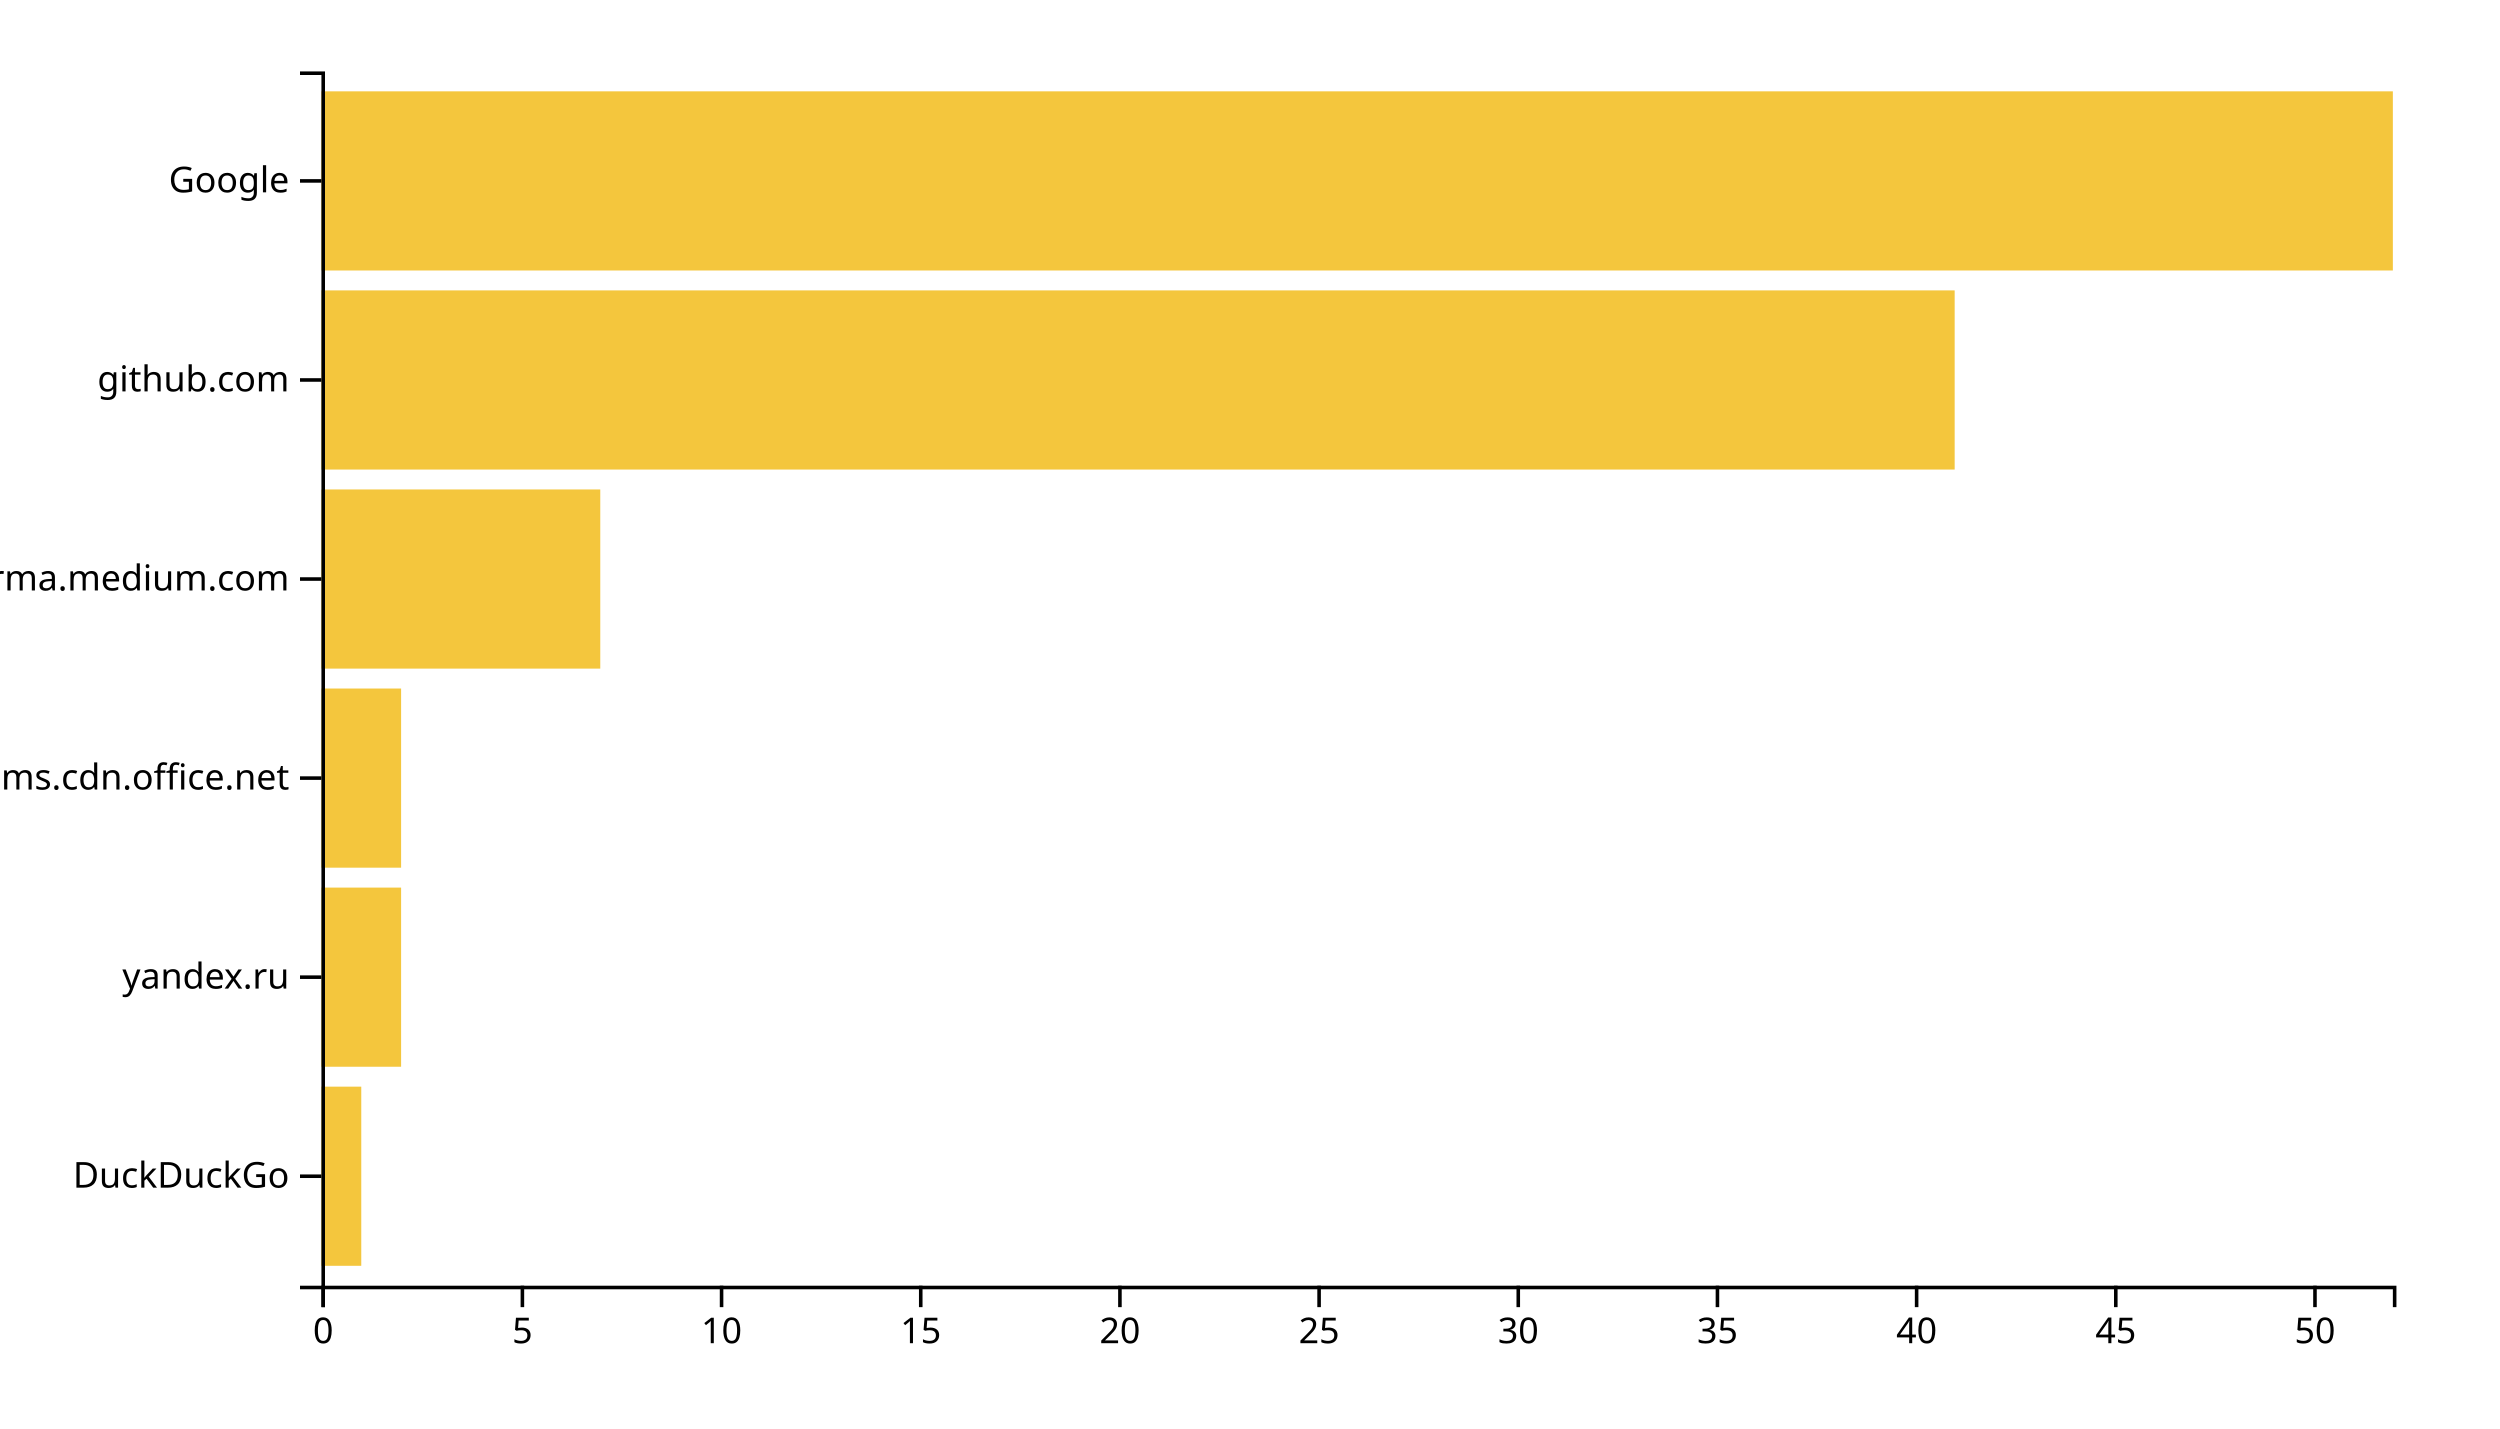
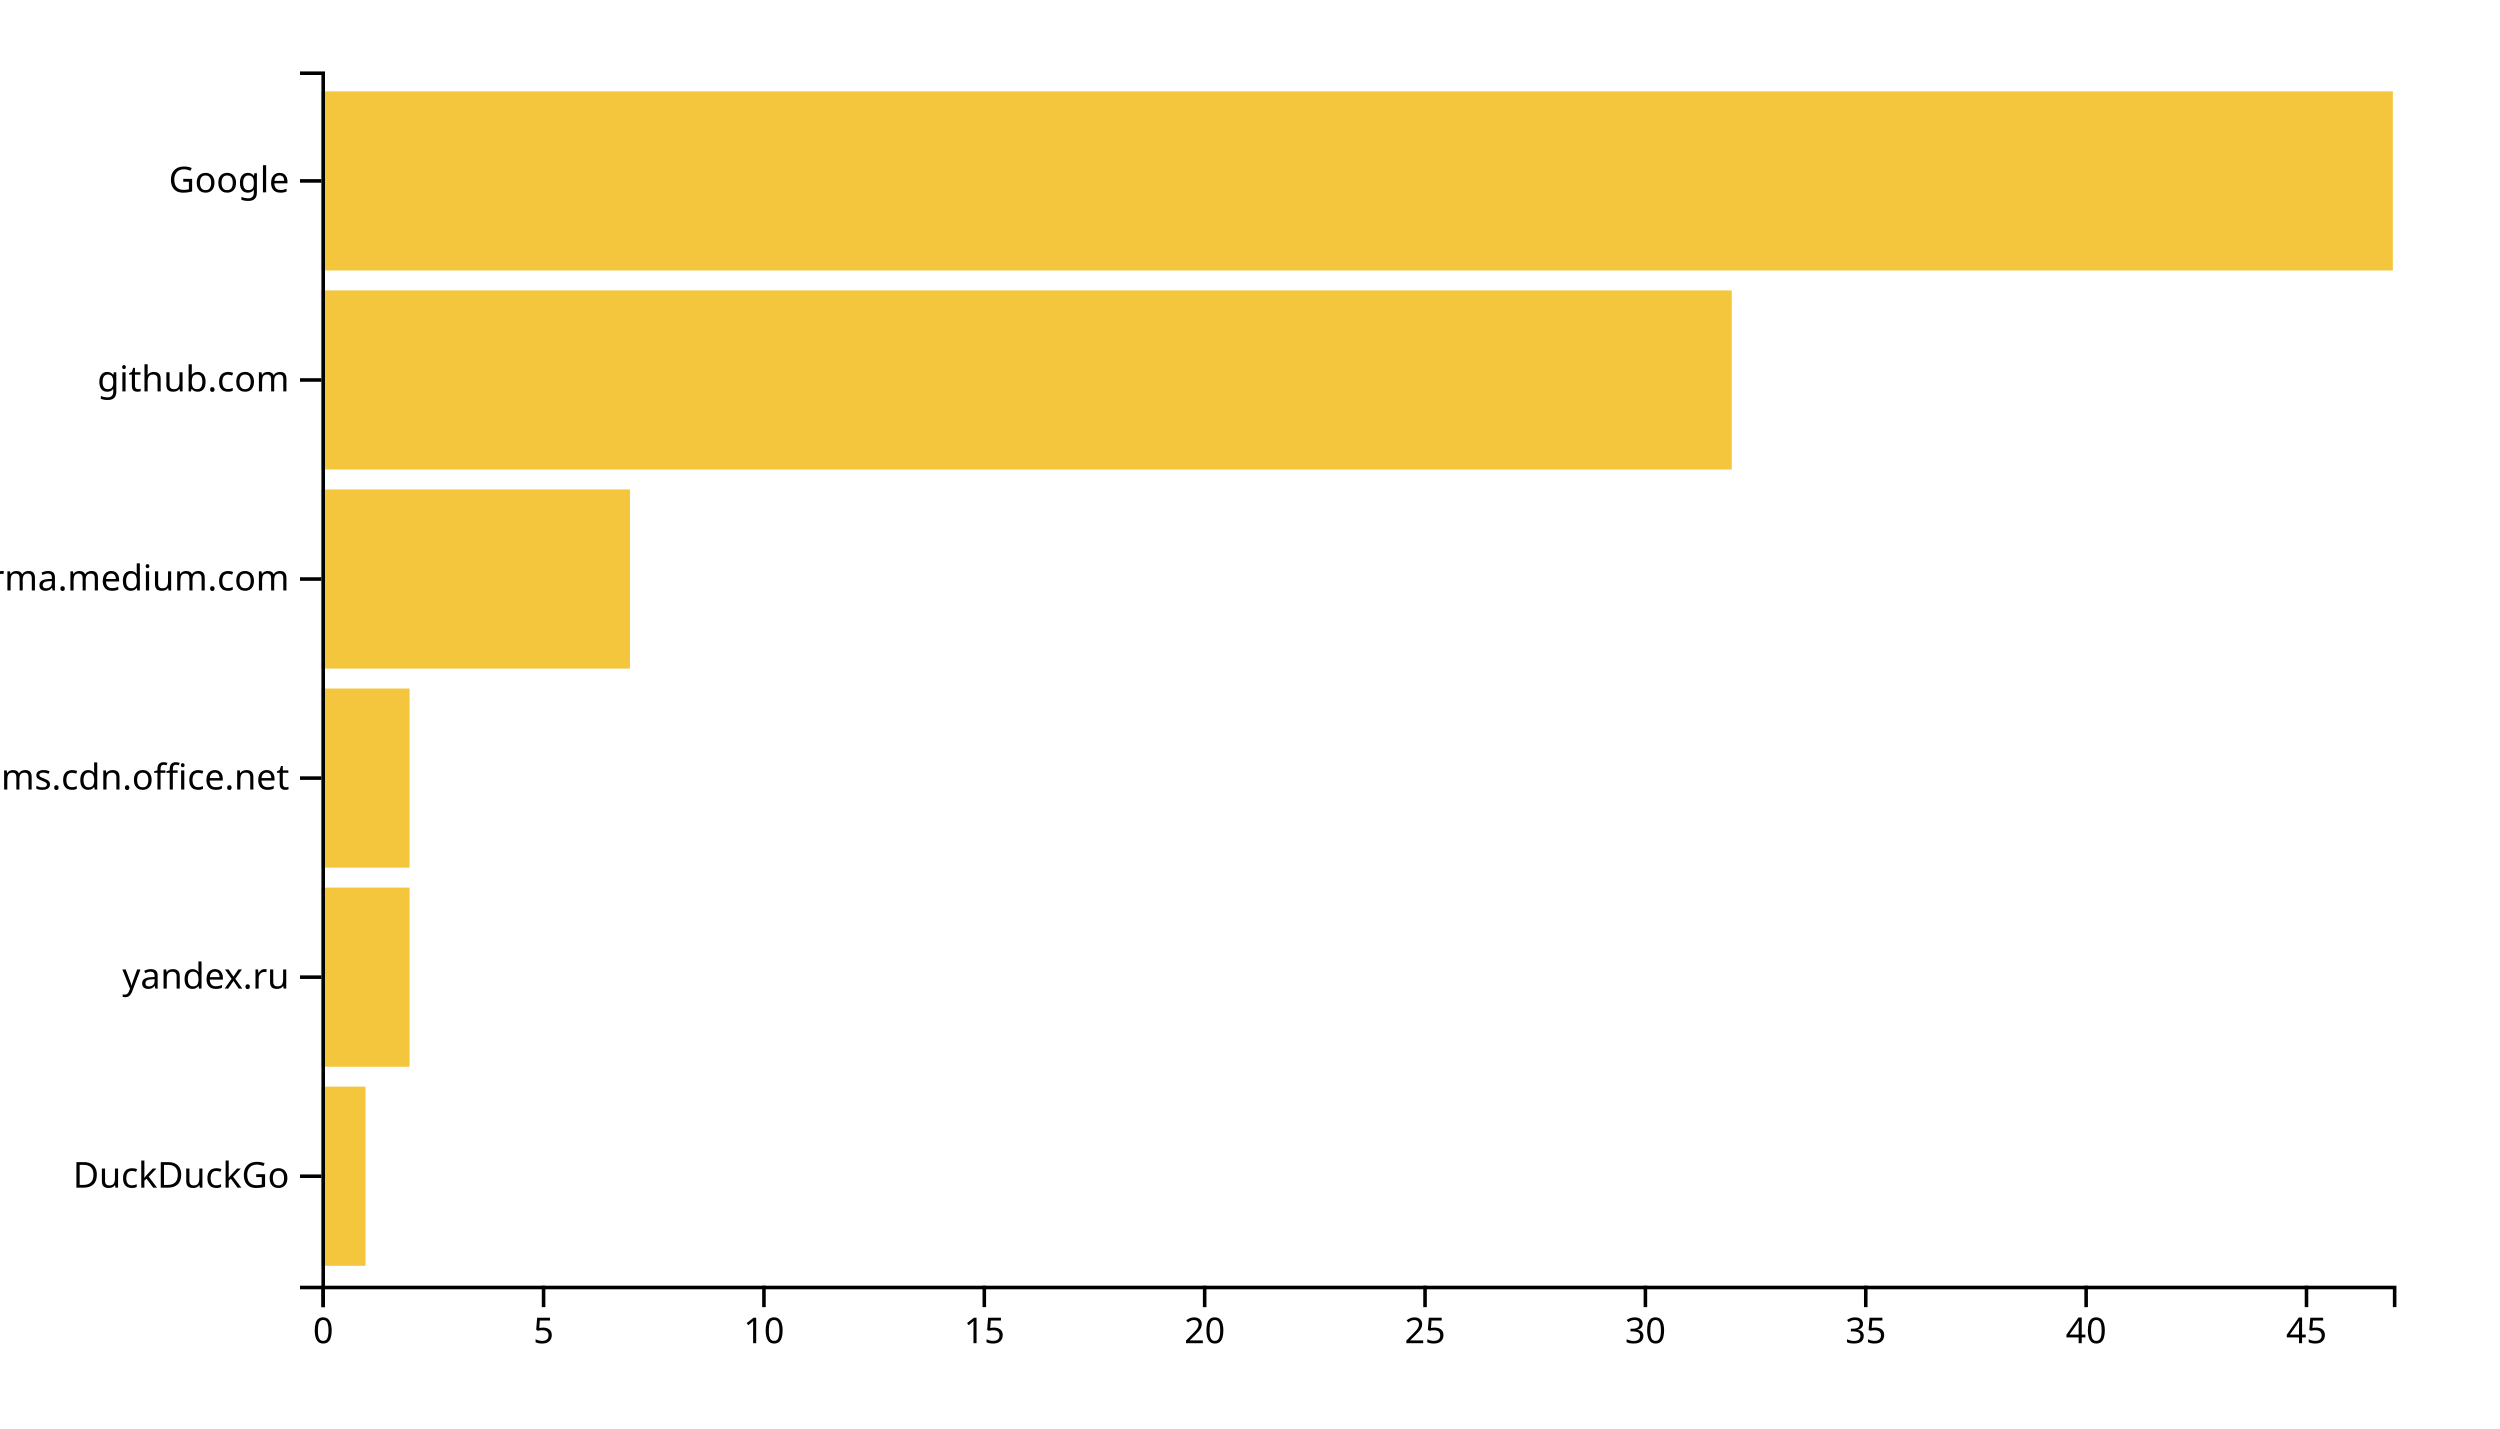
<svg xmlns="http://www.w3.org/2000/svg" width="700" height="400">
  <g transform="translate(90,20)">
-     <rect class="bar" width="11.154" y="284.262" height="50.164" style="fill: #f4c63d; text-anchor: end;" />
-     <rect class="bar" width="22.308" y="228.525" height="50.164" style="fill: #f4c63d; text-anchor: end;" />
-     <rect class="bar" width="22.308" y="172.787" height="50.164" style="fill: #f4c63d; text-anchor: end;" />
-     <rect class="bar" width="78.077" y="117.049" height="50.164" style="fill: #f4c63d; text-anchor: end;" />
-     <rect class="bar" width="457.308" y="61.311" height="50.164" style="fill: #f4c63d; text-anchor: end;" />
+     <rect class="bar" width="12.34" y="284.262" height="50.164" style="fill: #f4c63d; text-anchor: end;" />
+     <rect class="bar" width="24.681" y="228.525" height="50.164" style="fill: #f4c63d; text-anchor: end;" />
+     <rect class="bar" width="24.681" y="172.787" height="50.164" style="fill: #f4c63d; text-anchor: end;" />
+     <rect class="bar" width="86.383" y="117.049" height="50.164" style="fill: #f4c63d; text-anchor: end;" />
+     <rect class="bar" width="394.894" y="61.311" height="50.164" style="fill: #f4c63d; text-anchor: end;" />
    <rect class="bar" width="580" y="5.574" height="50.164" style="fill: #f4c63d; text-anchor: end;" />
    <g transform="translate(0,340)" fill="none" font-size="10" font-family="sans-serif" text-anchor="middle">
      <path class="domain" stroke="currentColor" d="M0.5,6V0.5H580.5V6" />
      <g class="tick" opacity="1" transform="translate(0.5,0)">
        <line stroke="currentColor" y2="6" />
        <text fill="currentColor" y="9" dy="0.71em">0</text>
      </g>
-       <g class="tick" opacity="1" transform="translate(56.26923,0)">
+       <g class="tick" opacity="1" transform="translate(62.20213,0)">
        <line stroke="currentColor" y2="6" />
        <text fill="currentColor" y="9" dy="0.71em">5</text>
      </g>
-       <g class="tick" opacity="1" transform="translate(112.0385,0)">
+       <g class="tick" opacity="1" transform="translate(123.9043,0)">
        <line stroke="currentColor" y2="6" />
        <text fill="currentColor" y="9" dy="0.71em">10</text>
      </g>
-       <g class="tick" opacity="1" transform="translate(167.8077,0)">
+       <g class="tick" opacity="1" transform="translate(185.6064,0)">
        <line stroke="currentColor" y2="6" />
        <text fill="currentColor" y="9" dy="0.71em">15</text>
      </g>
-       <g class="tick" opacity="1" transform="translate(223.5769,0)">
+       <g class="tick" opacity="1" transform="translate(247.3085,0)">
        <line stroke="currentColor" y2="6" />
        <text fill="currentColor" y="9" dy="0.71em">20</text>
      </g>
-       <g class="tick" opacity="1" transform="translate(279.3462,0)">
+       <g class="tick" opacity="1" transform="translate(309.0106,0)">
        <line stroke="currentColor" y2="6" />
        <text fill="currentColor" y="9" dy="0.71em">25</text>
      </g>
-       <g class="tick" opacity="1" transform="translate(335.1154,0)">
+       <g class="tick" opacity="1" transform="translate(370.7128,0)">
        <line stroke="currentColor" y2="6" />
        <text fill="currentColor" y="9" dy="0.71em">30</text>
      </g>
-       <g class="tick" opacity="1" transform="translate(390.8846,0)">
+       <g class="tick" opacity="1" transform="translate(432.4149,0)">
        <line stroke="currentColor" y2="6" />
        <text fill="currentColor" y="9" dy="0.71em">35</text>
      </g>
-       <g class="tick" opacity="1" transform="translate(446.6538,0)">
+       <g class="tick" opacity="1" transform="translate(494.117,0)">
        <line stroke="currentColor" y2="6" />
        <text fill="currentColor" y="9" dy="0.71em">40</text>
      </g>
-       <g class="tick" opacity="1" transform="translate(502.4231,0)">
+       <g class="tick" opacity="1" transform="translate(555.8191,0)">
        <line stroke="currentColor" y2="6" />
        <text fill="currentColor" y="9" dy="0.71em">45</text>
-       </g>
-       <g class="tick" opacity="1" transform="translate(558.1923,0)">
-         <line stroke="currentColor" y2="6" />
-         <text fill="currentColor" y="9" dy="0.71em">50</text>
      </g>
    </g>
    <g fill="none" font-size="10" font-family="sans-serif" text-anchor="end">
      <path class="domain" stroke="currentColor" d="M-6,340.5H0.5V0.5H-6" />
      <g class="tick" opacity="1" transform="translate(0,309.3443)">
        <line stroke="currentColor" x2="-6" />
        <text fill="currentColor" x="-9" dy="0.32em">DuckDuckGo</text>
      </g>
      <g class="tick" opacity="1" transform="translate(0,253.6066)">
        <line stroke="currentColor" x2="-6" />
        <text fill="currentColor" x="-9" dy="0.32em">yandex.ru</text>
      </g>
      <g class="tick" opacity="1" transform="translate(0,197.8689)">
        <line stroke="currentColor" x2="-6" />
        <text fill="currentColor" x="-9" dy="0.32em">statics.teams.cdn.office.net</text>
      </g>
      <g class="tick" opacity="1" transform="translate(0,142.1311)">
        <line stroke="currentColor" x2="-6" />
        <text fill="currentColor" x="-9" dy="0.32em">xgirma.medium.com</text>
      </g>
      <g class="tick" opacity="1" transform="translate(0,86.39344)">
        <line stroke="currentColor" x2="-6" />
        <text fill="currentColor" x="-9" dy="0.32em">github.com</text>
      </g>
      <g class="tick" opacity="1" transform="translate(0,30.65574)">
        <line stroke="currentColor" x2="-6" />
        <text fill="currentColor" x="-9" dy="0.32em">Google</text>
      </g>
    </g>
  </g>
</svg>
